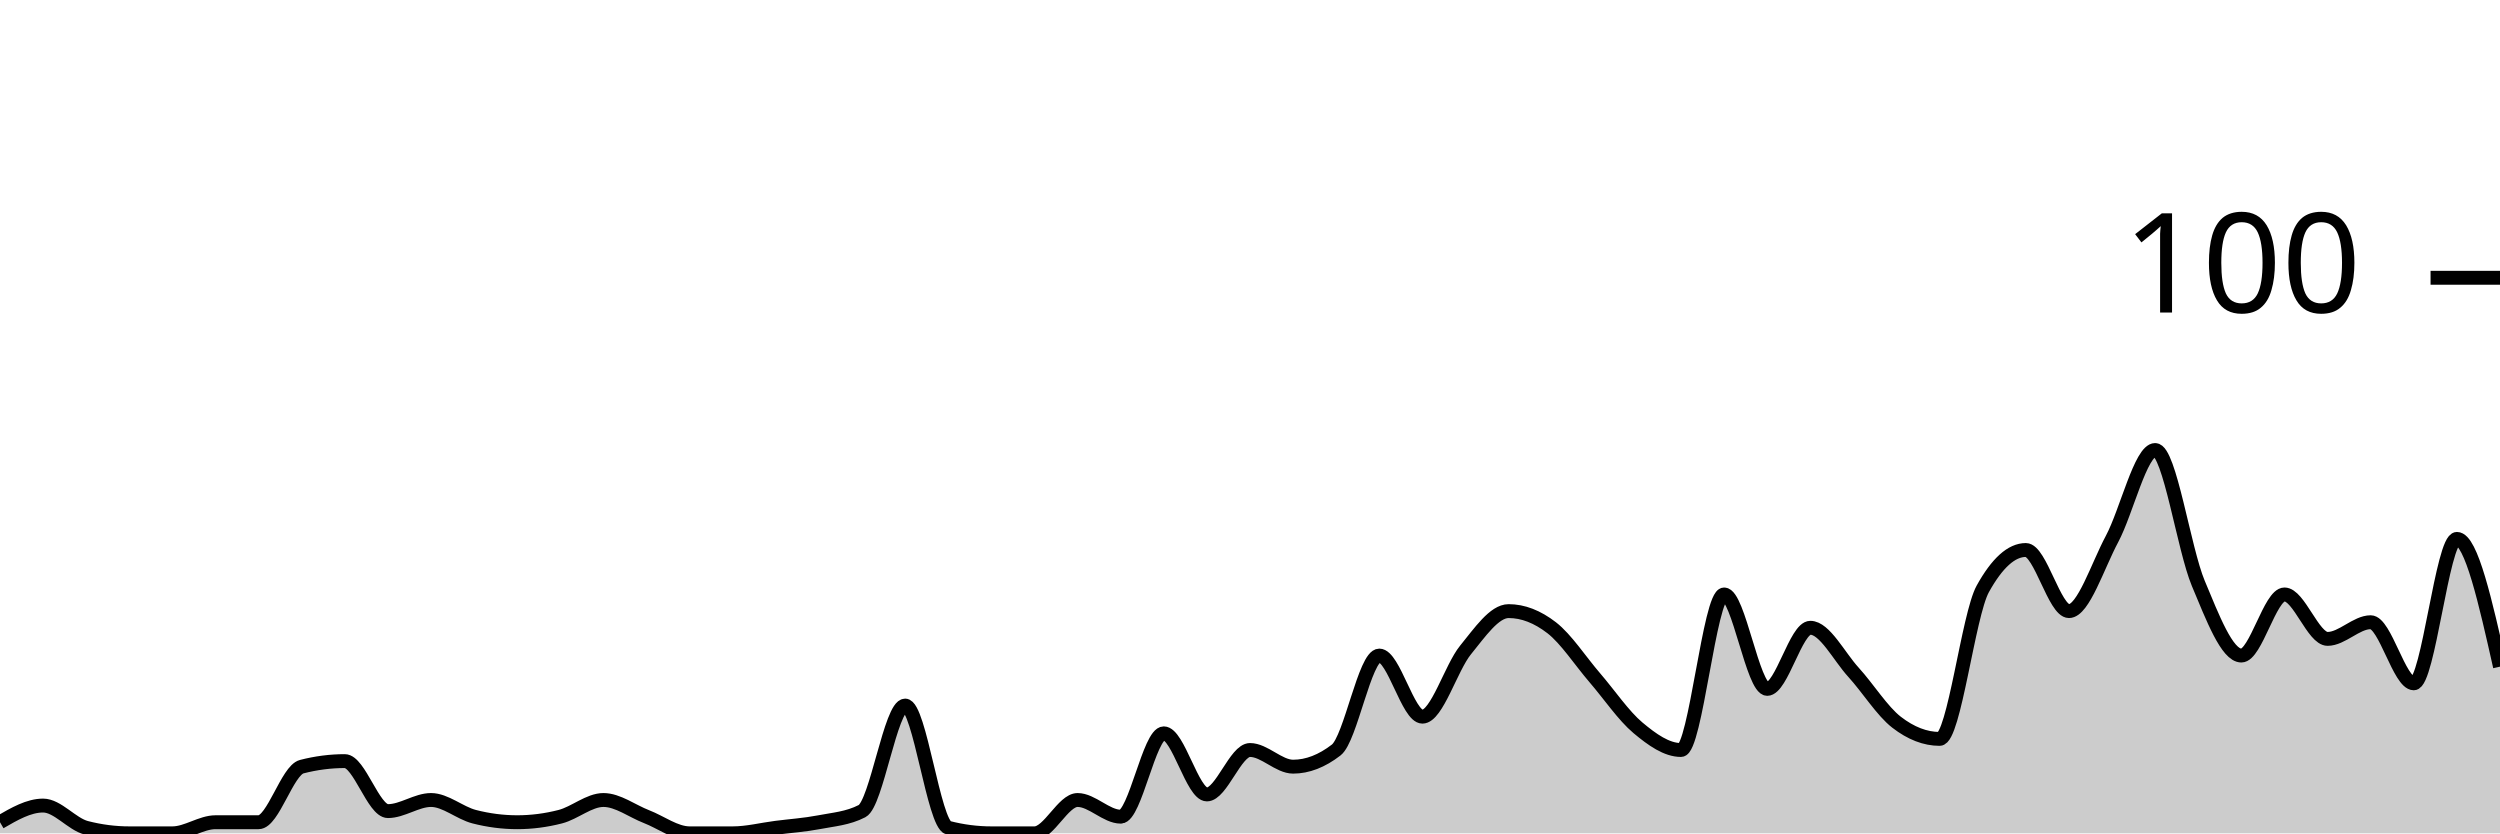
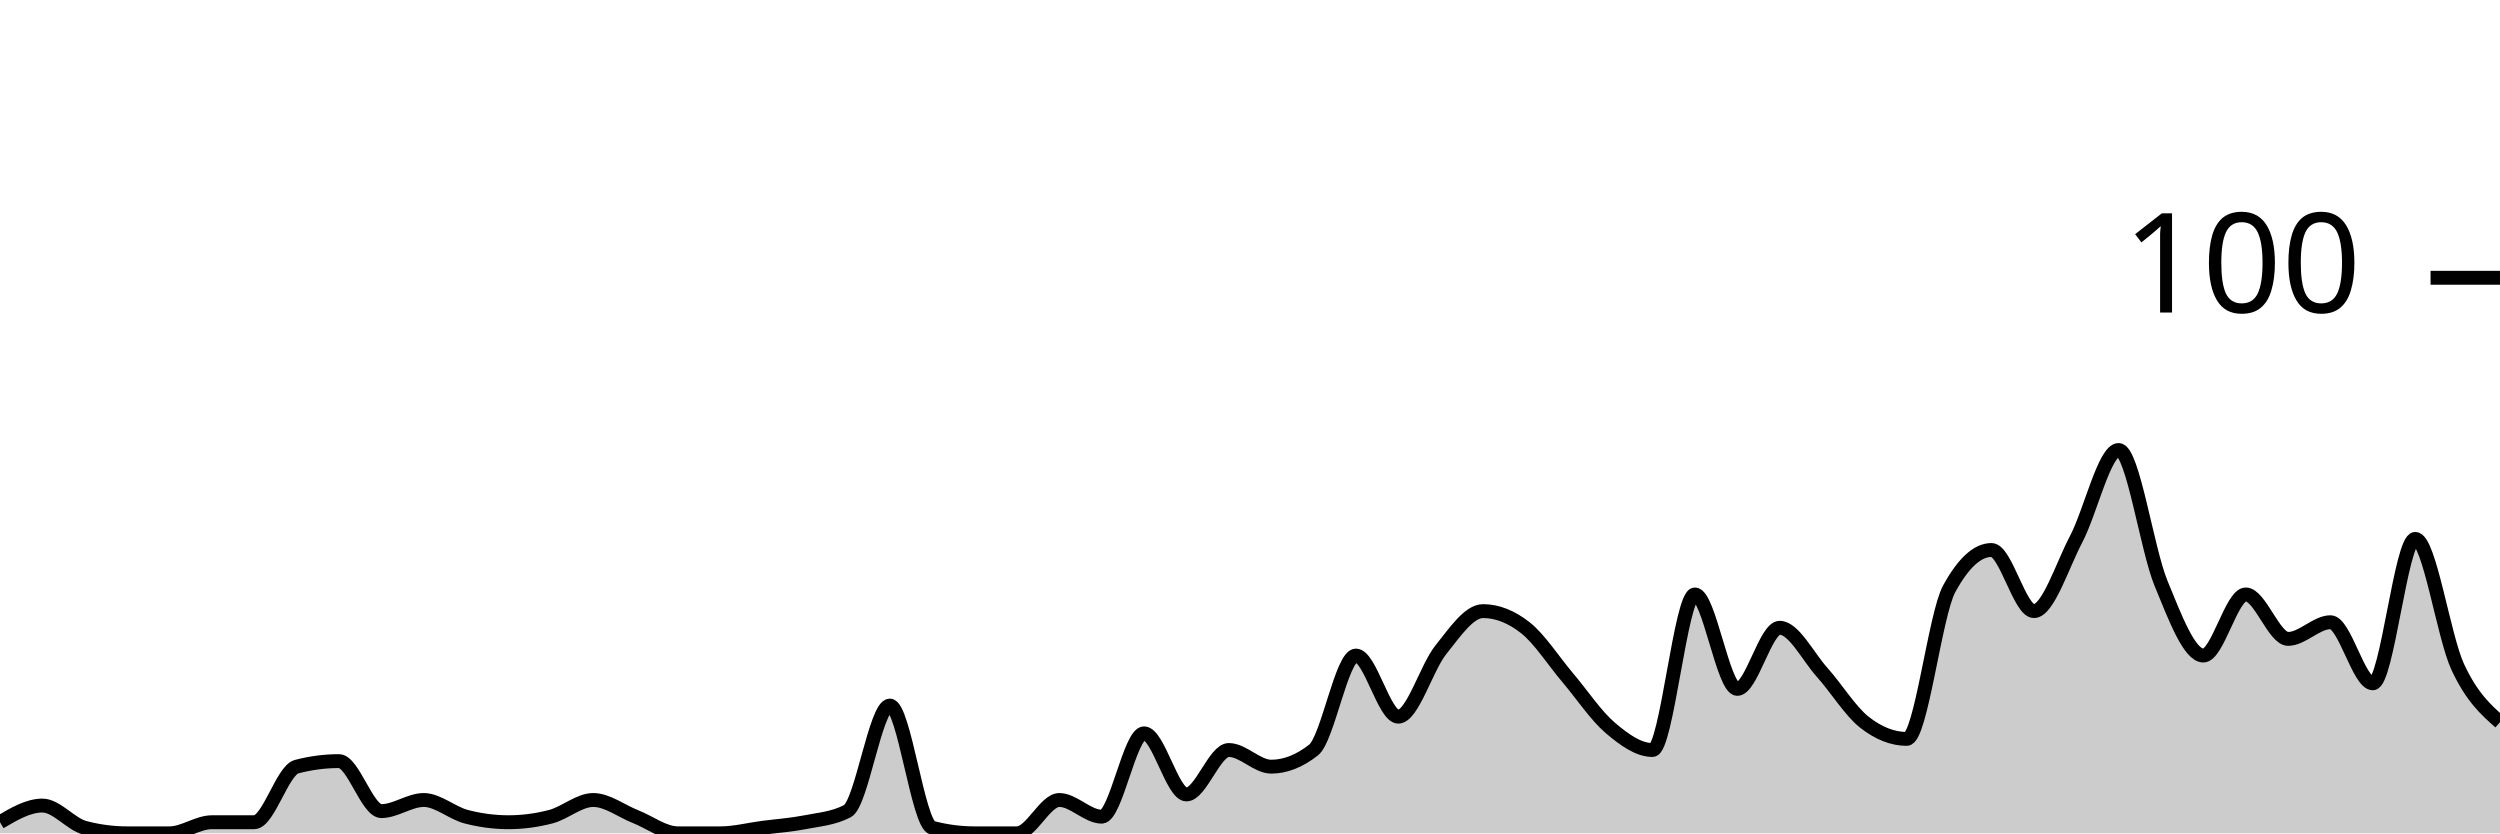
<svg xmlns="http://www.w3.org/2000/svg" viewBox="0 0 180 60">
  <g transform="translate(0,20)">
-     <path class="area" fill="rgba(0, 0, 0, 0.2)" d="M0,39.2C1.034,38.6,2.069,38,3.103,38C4.138,38,5.172,39.333,6.207,39.6C7.241,39.867,8.276,40,9.31,40C10.345,40,11.379,40,12.414,40C13.448,40,14.483,39.2,15.517,39.2C16.552,39.2,17.586,39.2,18.621,39.2C19.655,39.2,20.69,35.467,21.724,35.2C22.759,34.933,23.793,34.8,24.828,34.8C25.862,34.8,26.897,38.4,27.931,38.4C28.966,38.4,30,37.6,31.034,37.6C32.069,37.6,33.103,38.533,34.138,38.8C35.172,39.067,36.207,39.2,37.241,39.2C38.276,39.2,39.31,39.067,40.345,38.8C41.379,38.533,42.414,37.6,43.448,37.6C44.483,37.6,45.517,38.4,46.552,38.8C47.586,39.2,48.621,40,49.655,40C50.69,40,51.724,40,52.759,40C53.793,40,54.828,39.733,55.862,39.6C56.897,39.467,57.931,39.4,58.966,39.2C60,39,61.034,38.933,62.069,38.4C63.103,37.867,64.138,30.8,65.172,30.8C66.207,30.8,67.241,39.333,68.276,39.6C69.31,39.867,70.345,40,71.379,40C72.414,40,73.448,40,74.483,40C75.517,40,76.552,37.6,77.586,37.6C78.621,37.6,79.655,38.8,80.69,38.8C81.724,38.8,82.759,32.8,83.793,32.8C84.828,32.8,85.862,37.2,86.897,37.2C87.931,37.2,88.966,34,90,34C91.034,34,92.069,35.2,93.103,35.2C94.138,35.2,95.172,34.8,96.207,34C97.241,33.2,98.276,27.2,99.31,27.2C100.345,27.2,101.379,31.6,102.414,31.6C103.448,31.6,104.483,28.067,105.517,26.8C106.552,25.533,107.586,24,108.621,24C109.655,24,110.69,24.4,111.724,25.2C112.759,26,113.793,27.6,114.828,28.8C115.862,30,116.897,31.533,117.931,32.4C118.966,33.267,120,34,121.034,34C122.069,34,123.103,22.8,124.138,22.8C125.172,22.8,126.207,29.6,127.241,29.6C128.276,29.6,129.31,25.2,130.345,25.2C131.379,25.2,132.414,27.267,133.448,28.4C134.483,29.533,135.517,31.2,136.552,32C137.586,32.8,138.621,33.2,139.655,33.2C140.69,33.2,141.724,24.267,142.759,22.4C143.793,20.533,144.828,19.6,145.862,19.6C146.897,19.6,147.931,24,148.966,24C150,24,151.034,20.733,152.069,18.8C153.103,16.867,154.138,12.4,155.172,12.4C156.207,12.4,157.241,19.533,158.276,22C159.31,24.467,160.345,27.2,161.379,27.2C162.414,27.2,163.448,22.8,164.483,22.8C165.517,22.8,166.552,26,167.586,26C168.621,26,169.655,24.8,170.69,24.8C171.724,24.8,172.759,29.2,173.793,29.2C174.828,29.2,175.862,18.8,176.897,18.8C177.931,18.8,178.966,23.4,180,28L180,40C178.966,40,177.931,40,176.897,40C175.862,40,174.828,40,173.793,40C172.759,40,171.724,40,170.69,40C169.655,40,168.621,40,167.586,40C166.552,40,165.517,40,164.483,40C163.448,40,162.414,40,161.379,40C160.345,40,159.31,40,158.276,40C157.241,40,156.207,40,155.172,40C154.138,40,153.103,40,152.069,40C151.034,40,150,40,148.966,40C147.931,40,146.897,40,145.862,40C144.828,40,143.793,40,142.759,40C141.724,40,140.69,40,139.655,40C138.621,40,137.586,40,136.552,40C135.517,40,134.483,40,133.448,40C132.414,40,131.379,40,130.345,40C129.31,40,128.276,40,127.241,40C126.207,40,125.172,40,124.138,40C123.103,40,122.069,40,121.034,40C120,40,118.966,40,117.931,40C116.897,40,115.862,40,114.828,40C113.793,40,112.759,40,111.724,40C110.69,40,109.655,40,108.621,40C107.586,40,106.552,40,105.517,40C104.483,40,103.448,40,102.414,40C101.379,40,100.345,40,99.31,40C98.276,40,97.241,40,96.207,40C95.172,40,94.138,40,93.103,40C92.069,40,91.034,40,90,40C88.966,40,87.931,40,86.897,40C85.862,40,84.828,40,83.793,40C82.759,40,81.724,40,80.69,40C79.655,40,78.621,40,77.586,40C76.552,40,75.517,40,74.483,40C73.448,40,72.414,40,71.379,40C70.345,40,69.31,40,68.276,40C67.241,40,66.207,40,65.172,40C64.138,40,63.103,40,62.069,40C61.034,40,60,40,58.966,40C57.931,40,56.897,40,55.862,40C54.828,40,53.793,40,52.759,40C51.724,40,50.69,40,49.655,40C48.621,40,47.586,40,46.552,40C45.517,40,44.483,40,43.448,40C42.414,40,41.379,40,40.345,40C39.31,40,38.276,40,37.241,40C36.207,40,35.172,40,34.138,40C33.103,40,32.069,40,31.034,40C30,40,28.966,40,27.931,40C26.897,40,25.862,40,24.828,40C23.793,40,22.759,40,21.724,40C20.69,40,19.655,40,18.621,40C17.586,40,16.552,40,15.517,40C14.483,40,13.448,40,12.414,40C11.379,40,10.345,40,9.31,40C8.276,40,7.241,40,6.207,40C5.172,40,4.138,40,3.103,40C2.069,40,1.034,40,0,40Z" />
-     <path class="line" stroke="black" fill="none" d="M0,39.2C1.034,38.6,2.069,38,3.103,38C4.138,38,5.172,39.333,6.207,39.6C7.241,39.867,8.276,40,9.31,40C10.345,40,11.379,40,12.414,40C13.448,40,14.483,39.2,15.517,39.2C16.552,39.2,17.586,39.2,18.621,39.2C19.655,39.2,20.69,35.467,21.724,35.2C22.759,34.933,23.793,34.8,24.828,34.8C25.862,34.8,26.897,38.4,27.931,38.4C28.966,38.4,30,37.6,31.034,37.6C32.069,37.6,33.103,38.533,34.138,38.8C35.172,39.067,36.207,39.2,37.241,39.2C38.276,39.2,39.31,39.067,40.345,38.8C41.379,38.533,42.414,37.6,43.448,37.6C44.483,37.6,45.517,38.4,46.552,38.8C47.586,39.2,48.621,40,49.655,40C50.69,40,51.724,40,52.759,40C53.793,40,54.828,39.733,55.862,39.6C56.897,39.467,57.931,39.4,58.966,39.2C60,39,61.034,38.933,62.069,38.4C63.103,37.867,64.138,30.8,65.172,30.8C66.207,30.8,67.241,39.333,68.276,39.6C69.31,39.867,70.345,40,71.379,40C72.414,40,73.448,40,74.483,40C75.517,40,76.552,37.6,77.586,37.6C78.621,37.6,79.655,38.8,80.69,38.8C81.724,38.8,82.759,32.8,83.793,32.8C84.828,32.8,85.862,37.2,86.897,37.2C87.931,37.2,88.966,34,90,34C91.034,34,92.069,35.2,93.103,35.2C94.138,35.2,95.172,34.8,96.207,34C97.241,33.2,98.276,27.2,99.31,27.2C100.345,27.2,101.379,31.6,102.414,31.6C103.448,31.6,104.483,28.067,105.517,26.8C106.552,25.533,107.586,24,108.621,24C109.655,24,110.69,24.4,111.724,25.2C112.759,26,113.793,27.6,114.828,28.8C115.862,30,116.897,31.533,117.931,32.4C118.966,33.267,120,34,121.034,34C122.069,34,123.103,22.8,124.138,22.8C125.172,22.8,126.207,29.6,127.241,29.6C128.276,29.6,129.31,25.2,130.345,25.2C131.379,25.2,132.414,27.267,133.448,28.4C134.483,29.533,135.517,31.2,136.552,32C137.586,32.8,138.621,33.2,139.655,33.2C140.69,33.2,141.724,24.267,142.759,22.4C143.793,20.533,144.828,19.6,145.862,19.6C146.897,19.6,147.931,24,148.966,24C150,24,151.034,20.733,152.069,18.8C153.103,16.867,154.138,12.4,155.172,12.4C156.207,12.4,157.241,19.533,158.276,22C159.31,24.467,160.345,27.2,161.379,27.2C162.414,27.2,163.448,22.8,164.483,22.8C165.517,22.8,166.552,26,167.586,26C168.621,26,169.655,24.8,170.69,24.8C171.724,24.8,172.759,29.2,173.793,29.2C174.828,29.2,175.862,18.8,176.897,18.8C177.931,18.8,178.966,23.4,180,28" />
+     <path class="area" fill="rgba(0, 0, 0, 0.2)" d="M0,39.2C1.017,38.6,2.034,38,3.051,38C4.068,38,5.085,39.333,6.102,39.6C7.119,39.867,8.136,40,9.153,40C10.169,40,11.186,40,12.203,40C13.22,40,14.237,39.2,15.254,39.2C16.271,39.2,17.288,39.2,18.305,39.2C19.322,39.2,20.339,35.467,21.356,35.2C22.373,34.933,23.39,34.8,24.407,34.8C25.424,34.8,26.441,38.4,27.458,38.4C28.475,38.4,29.492,37.6,30.508,37.6C31.525,37.6,32.542,38.533,33.559,38.8C34.576,39.067,35.593,39.2,36.61,39.2C37.627,39.2,38.644,39.067,39.661,38.8C40.678,38.533,41.695,37.6,42.712,37.6C43.729,37.6,44.746,38.4,45.763,38.8C46.78,39.2,47.797,40,48.814,40C49.831,40,50.847,40,51.864,40C52.881,40,53.898,39.733,54.915,39.6C55.932,39.467,56.949,39.4,57.966,39.2C58.983,39,60,38.933,61.017,38.4C62.034,37.867,63.051,30.8,64.068,30.8C65.085,30.8,66.102,39.333,67.119,39.6C68.136,39.867,69.153,40,70.169,40C71.186,40,72.203,40,73.22,40C74.237,40,75.254,37.6,76.271,37.6C77.288,37.6,78.305,38.8,79.322,38.8C80.339,38.8,81.356,32.8,82.373,32.8C83.39,32.8,84.407,37.2,85.424,37.2C86.441,37.2,87.458,34,88.475,34C89.492,34,90.508,35.2,91.525,35.2C92.542,35.2,93.559,34.8,94.576,34C95.593,33.2,96.61,27.2,97.627,27.2C98.644,27.2,99.661,31.6,100.678,31.6C101.695,31.6,102.712,28.067,103.729,26.8C104.746,25.533,105.763,24,106.78,24C107.797,24,108.814,24.4,109.831,25.2C110.847,26,111.864,27.6,112.881,28.8C113.898,30,114.915,31.533,115.932,32.4C116.949,33.267,117.966,34,118.983,34C120,34,121.017,22.8,122.034,22.8C123.051,22.8,124.068,29.6,125.085,29.6C126.102,29.6,127.119,25.2,128.136,25.2C129.153,25.2,130.169,27.267,131.186,28.4C132.203,29.533,133.22,31.2,134.237,32C135.254,32.8,136.271,33.2,137.288,33.2C138.305,33.2,139.322,24.267,140.339,22.4C141.356,20.533,142.373,19.6,143.39,19.6C144.407,19.6,145.424,24,146.441,24C147.458,24,148.475,20.733,149.492,18.8C150.508,16.867,151.525,12.4,152.542,12.4C153.559,12.4,154.576,19.533,155.593,22C156.61,24.467,157.627,27.2,158.644,27.2C159.661,27.2,160.678,22.8,161.695,22.8C162.712,22.8,163.729,26,164.746,26C165.763,26,166.78,24.8,167.797,24.8C168.814,24.8,169.831,29.2,170.847,29.2C171.864,29.2,172.881,18.8,173.898,18.8C174.915,18.8,175.932,25.8,176.949,28C177.966,30.2,178.983,31.1,180,32L180,40C178.983,40,177.966,40,176.949,40C175.932,40,174.915,40,173.898,40C172.881,40,171.864,40,170.847,40C169.831,40,168.814,40,167.797,40C166.78,40,165.763,40,164.746,40C163.729,40,162.712,40,161.695,40C160.678,40,159.661,40,158.644,40C157.627,40,156.61,40,155.593,40C154.576,40,153.559,40,152.542,40C151.525,40,150.508,40,149.492,40C148.475,40,147.458,40,146.441,40C145.424,40,144.407,40,143.39,40C142.373,40,141.356,40,140.339,40C139.322,40,138.305,40,137.288,40C136.271,40,135.254,40,134.237,40C133.22,40,132.203,40,131.186,40C130.169,40,129.153,40,128.136,40C127.119,40,126.102,40,125.085,40C124.068,40,123.051,40,122.034,40C121.017,40,120,40,118.983,40C117.966,40,116.949,40,115.932,40C114.915,40,113.898,40,112.881,40C111.864,40,110.847,40,109.831,40C108.814,40,107.797,40,106.78,40C105.763,40,104.746,40,103.729,40C102.712,40,101.695,40,100.678,40C99.661,40,98.644,40,97.627,40C96.61,40,95.593,40,94.576,40C93.559,40,92.542,40,91.525,40C90.508,40,89.492,40,88.475,40C87.458,40,86.441,40,85.424,40C84.407,40,83.39,40,82.373,40C81.356,40,80.339,40,79.322,40C78.305,40,77.288,40,76.271,40C75.254,40,74.237,40,73.22,40C72.203,40,71.186,40,70.169,40C69.153,40,68.136,40,67.119,40C66.102,40,65.085,40,64.068,40C63.051,40,62.034,40,61.017,40C60,40,58.983,40,57.966,40C56.949,40,55.932,40,54.915,40C53.898,40,52.881,40,51.864,40C50.847,40,49.831,40,48.814,40C47.797,40,46.78,40,45.763,40C44.746,40,43.729,40,42.712,40C41.695,40,40.678,40,39.661,40C38.644,40,37.627,40,36.61,40C35.593,40,34.576,40,33.559,40C32.542,40,31.525,40,30.508,40C29.492,40,28.475,40,27.458,40C26.441,40,25.424,40,24.407,40C23.39,40,22.373,40,21.356,40C20.339,40,19.322,40,18.305,40C17.288,40,16.271,40,15.254,40C14.237,40,13.22,40,12.203,40C11.186,40,10.169,40,9.153,40C8.136,40,7.119,40,6.102,40C5.085,40,4.068,40,3.051,40C2.034,40,1.017,40,0,40Z" />
+     <path class="line" stroke="black" fill="none" d="M0,39.2C1.017,38.6,2.034,38,3.051,38C4.068,38,5.085,39.333,6.102,39.6C7.119,39.867,8.136,40,9.153,40C10.169,40,11.186,40,12.203,40C13.22,40,14.237,39.2,15.254,39.2C16.271,39.2,17.288,39.2,18.305,39.2C19.322,39.2,20.339,35.467,21.356,35.2C22.373,34.933,23.39,34.8,24.407,34.8C25.424,34.8,26.441,38.4,27.458,38.4C28.475,38.4,29.492,37.6,30.508,37.6C31.525,37.6,32.542,38.533,33.559,38.8C34.576,39.067,35.593,39.2,36.61,39.2C37.627,39.2,38.644,39.067,39.661,38.8C40.678,38.533,41.695,37.6,42.712,37.6C43.729,37.6,44.746,38.4,45.763,38.8C46.78,39.2,47.797,40,48.814,40C49.831,40,50.847,40,51.864,40C52.881,40,53.898,39.733,54.915,39.6C55.932,39.467,56.949,39.4,57.966,39.2C58.983,39,60,38.933,61.017,38.4C62.034,37.867,63.051,30.8,64.068,30.8C65.085,30.8,66.102,39.333,67.119,39.6C68.136,39.867,69.153,40,70.169,40C71.186,40,72.203,40,73.22,40C74.237,40,75.254,37.6,76.271,37.6C77.288,37.6,78.305,38.8,79.322,38.8C80.339,38.8,81.356,32.8,82.373,32.8C83.39,32.8,84.407,37.2,85.424,37.2C86.441,37.2,87.458,34,88.475,34C89.492,34,90.508,35.2,91.525,35.2C92.542,35.2,93.559,34.8,94.576,34C95.593,33.2,96.61,27.2,97.627,27.2C98.644,27.2,99.661,31.6,100.678,31.6C101.695,31.6,102.712,28.067,103.729,26.8C104.746,25.533,105.763,24,106.78,24C107.797,24,108.814,24.4,109.831,25.2C110.847,26,111.864,27.6,112.881,28.8C113.898,30,114.915,31.533,115.932,32.4C116.949,33.267,117.966,34,118.983,34C120,34,121.017,22.8,122.034,22.8C123.051,22.8,124.068,29.6,125.085,29.6C126.102,29.6,127.119,25.2,128.136,25.2C129.153,25.2,130.169,27.267,131.186,28.4C132.203,29.533,133.22,31.2,134.237,32C135.254,32.8,136.271,33.2,137.288,33.2C138.305,33.2,139.322,24.267,140.339,22.4C141.356,20.533,142.373,19.6,143.39,19.6C144.407,19.6,145.424,24,146.441,24C147.458,24,148.475,20.733,149.492,18.8C150.508,16.867,151.525,12.4,152.542,12.4C153.559,12.4,154.576,19.533,155.593,22C156.61,24.467,157.627,27.2,158.644,27.2C159.661,27.2,160.678,22.8,161.695,22.8C162.712,22.8,163.729,26,164.746,26C165.763,26,166.78,24.8,167.797,24.8C168.814,24.8,169.831,29.2,170.847,29.2C171.864,29.2,172.881,18.8,173.898,18.8C174.915,18.8,175.932,25.8,176.949,28C177.966,30.2,178.983,31.1,180,32" />
    <path class="axis-ceiling" stroke-width="1" stroke="black" fill="none" d="M175,0L180,0" />
    <text class="axis-ceiling-label" font-family="sans-serif" text-anchor="end" font-size="10px" x="170" y="2.5">100</text>
  </g>
</svg>
